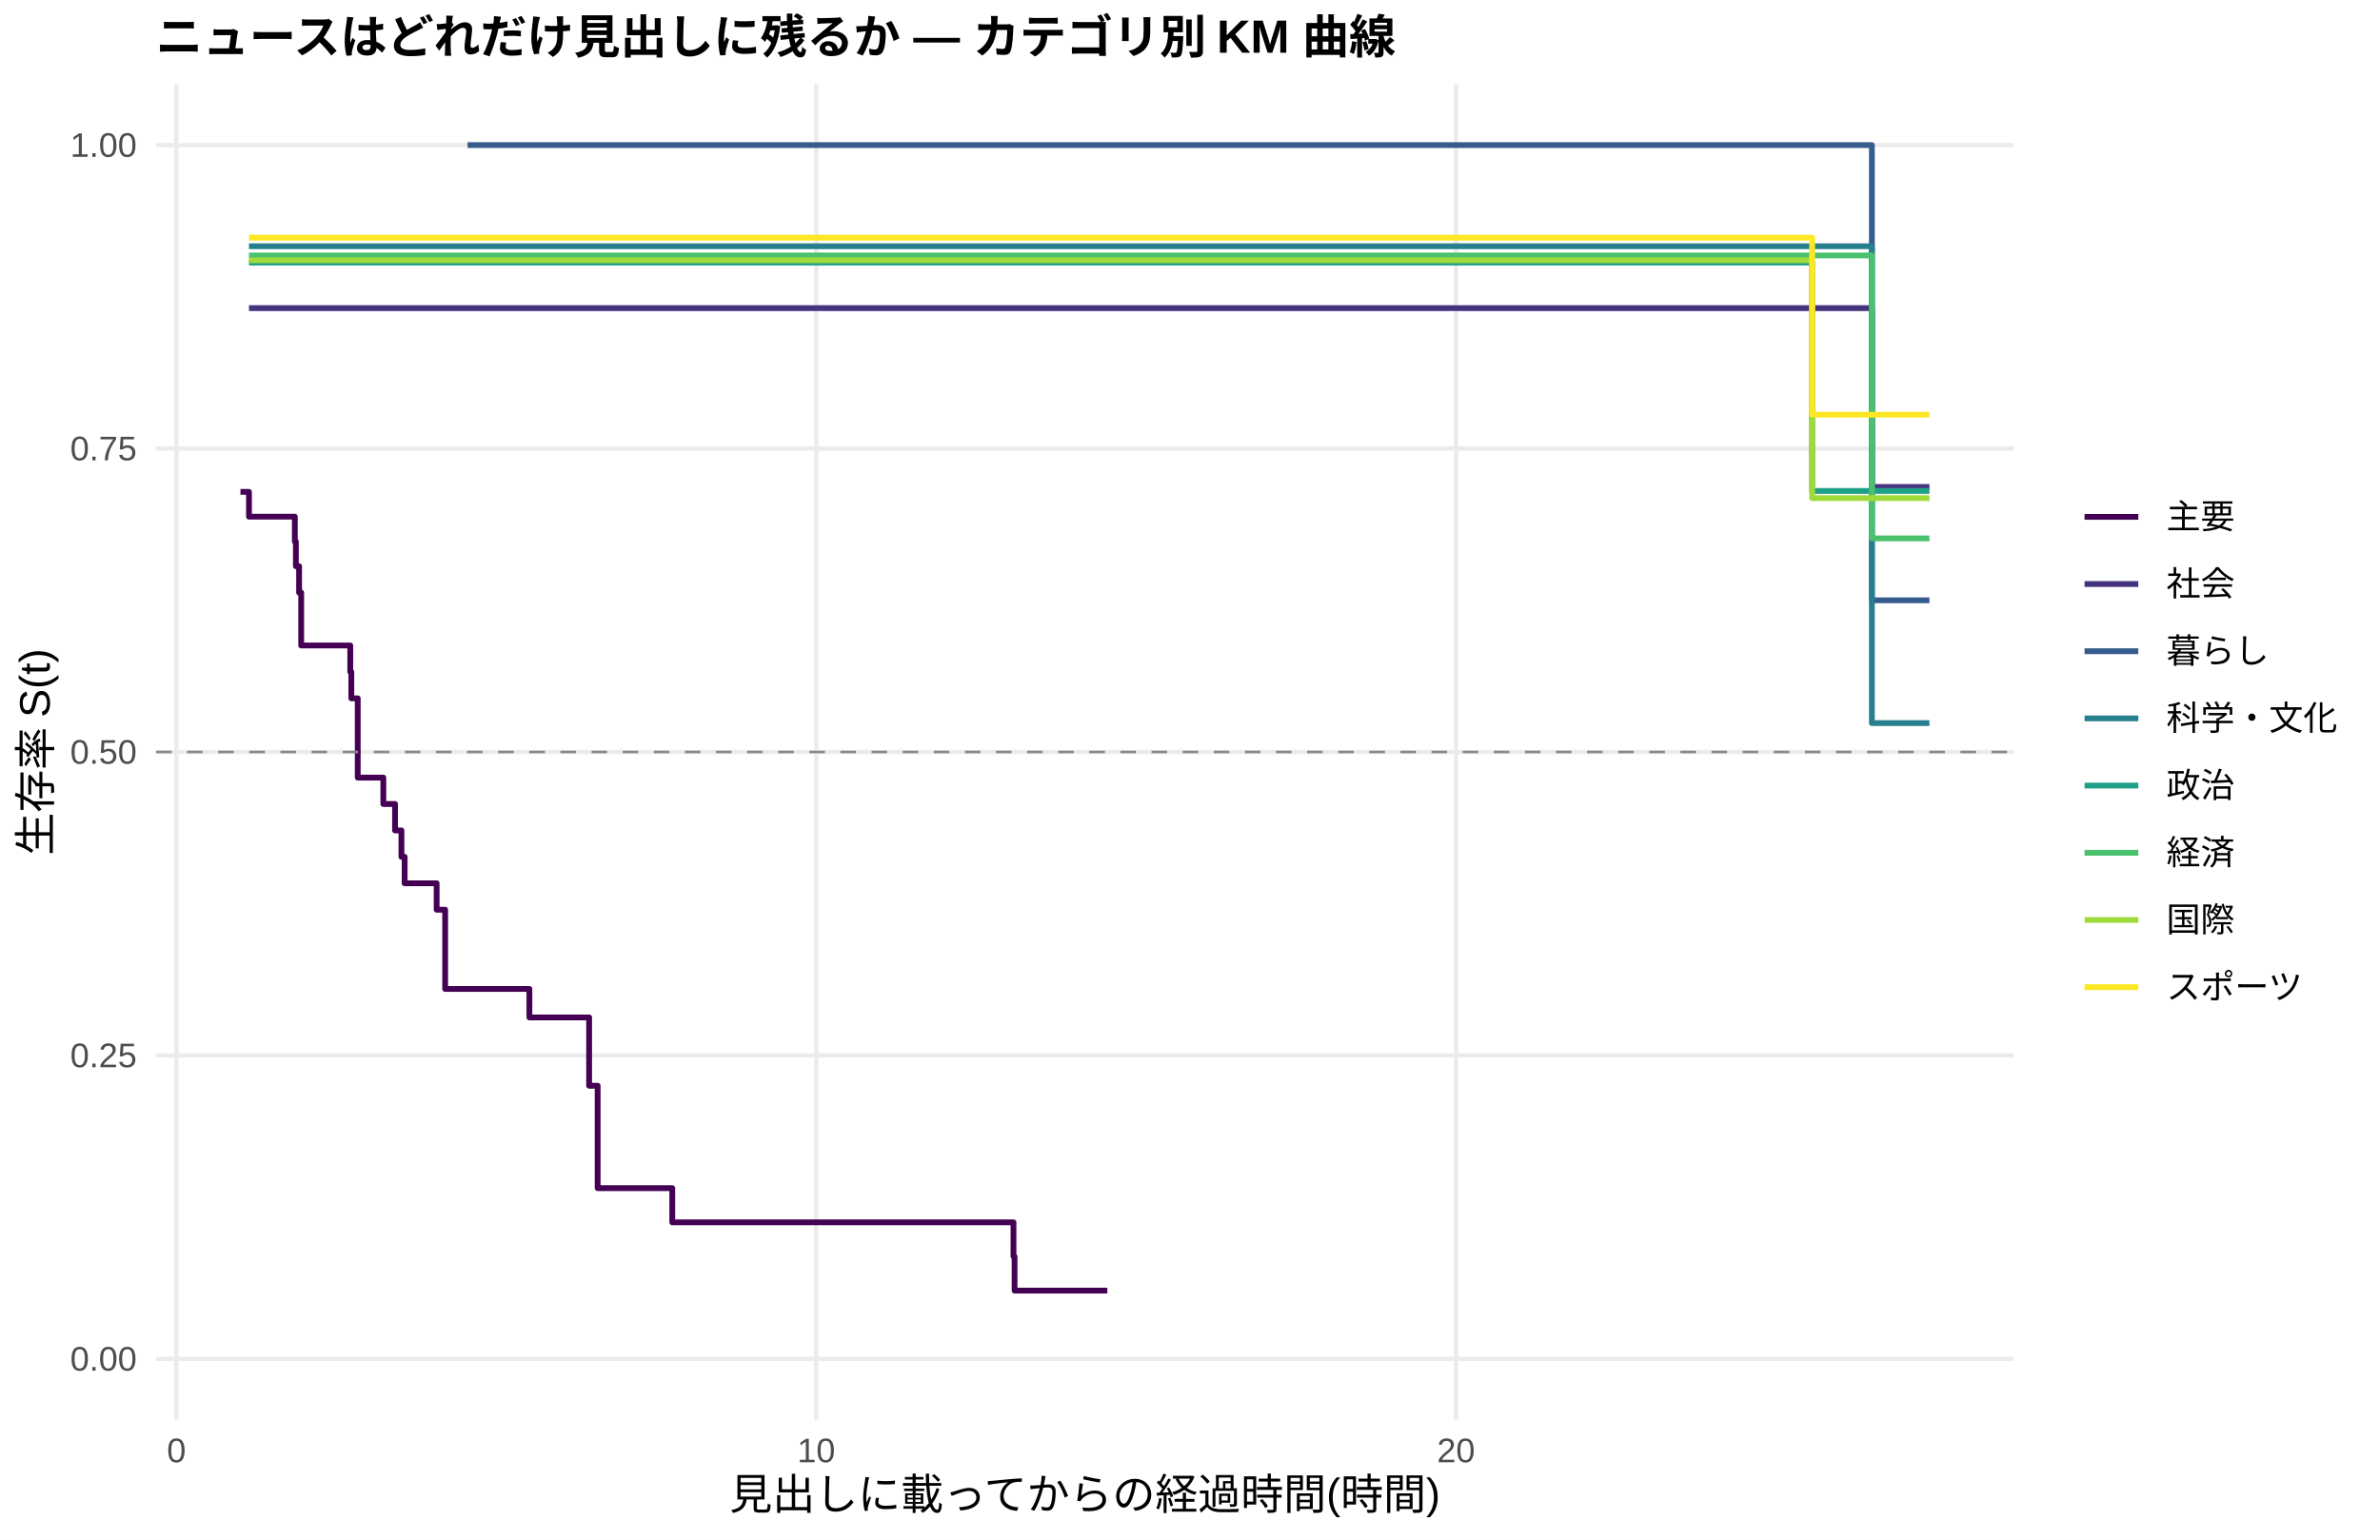
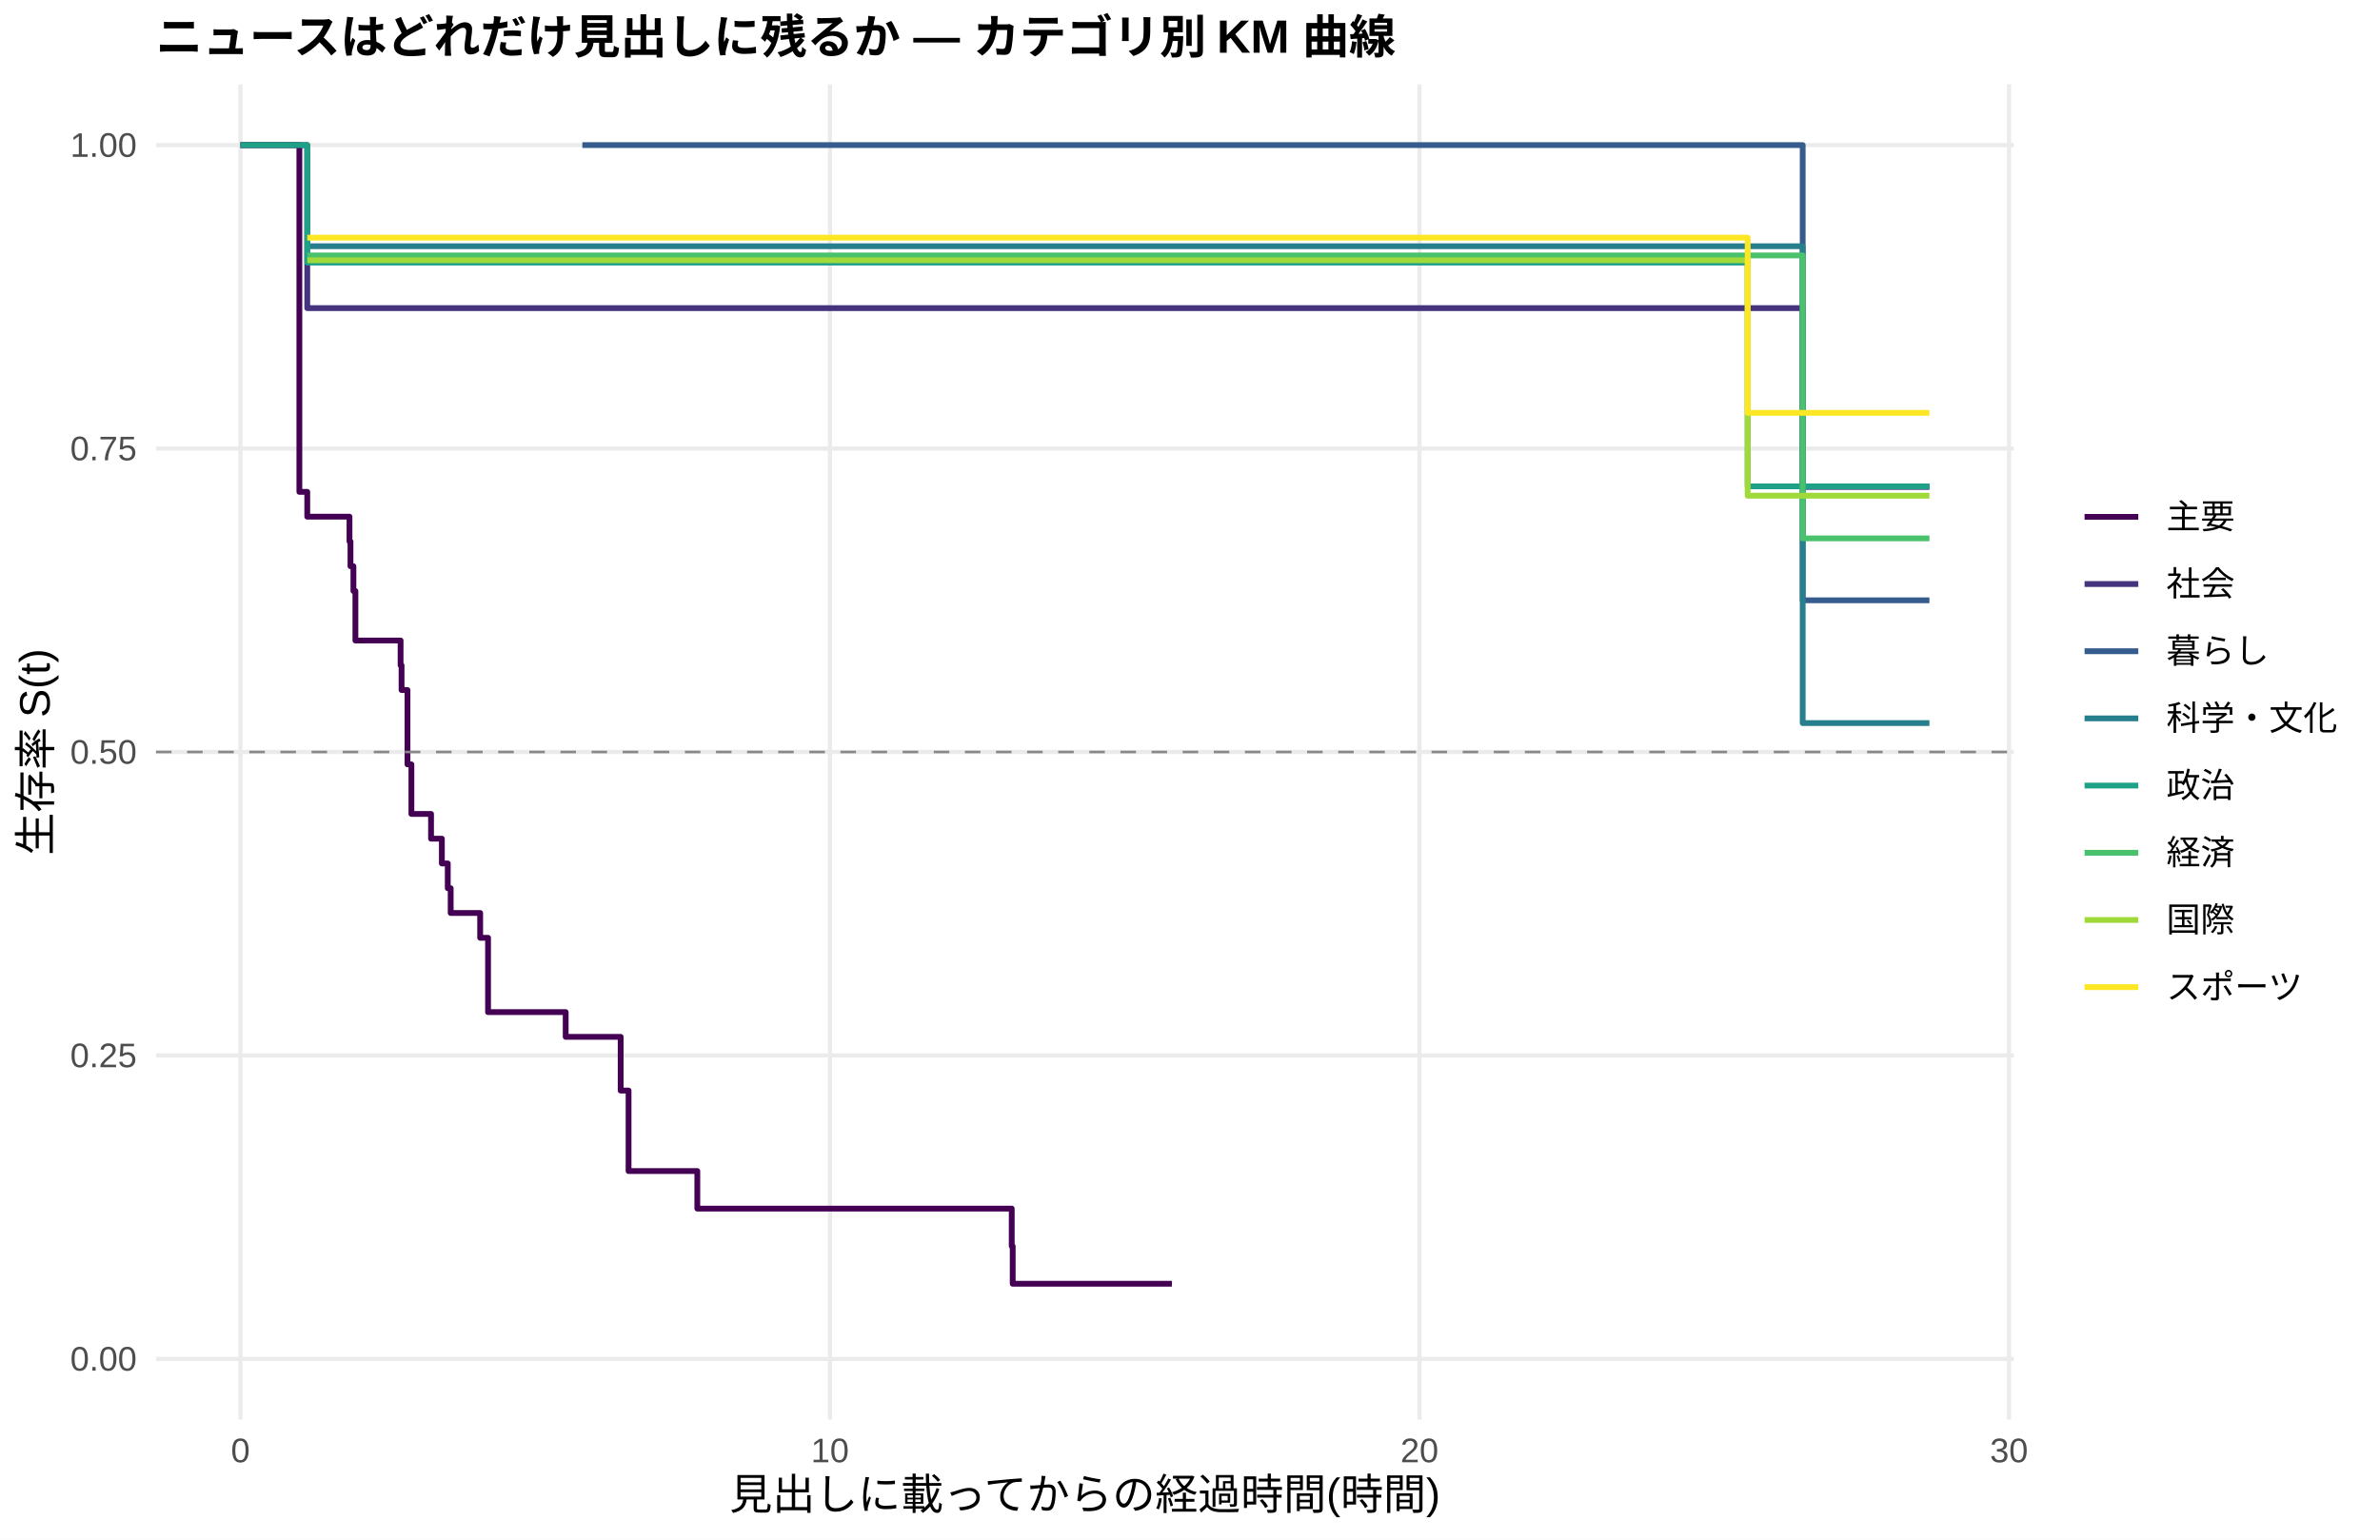
<svg xmlns="http://www.w3.org/2000/svg" width="612.00pt" height="396.00pt" viewBox="0 0 612.00 396.00">
  <g class="svglite">
    <defs>
      <style type="text/css">
    .svglite line, .svglite polyline, .svglite polygon, .svglite path, .svglite rect, .svglite circle {
      fill: none;
      stroke: #000000;
      stroke-linecap: round;
      stroke-linejoin: round;
      stroke-miterlimit: 10.00;
    }
    .svglite text {
      white-space: pre;
    }
    .svglite g.glyphgroup path {
      fill: inherit;
      stroke: none;
    }
  </style>
    </defs>
    <rect width="100%" height="100%" style="stroke: none; fill: #FFFFFF;" />
    <defs>
      <clipPath id="cpMC4wMHw2MTIuMDB8MC4wMHwzOTYuMDA=">
        <rect x="0.00" y="0.00" width="612.00" height="396.00" />
      </clipPath>
    </defs>
    <g clip-path="url(#cpMC4wMHw2MTIuMDB8MC4wMHwzOTYuMDA=)">
      <rect x="0.00" y="0.00" width="612.00" height="396.00" style="stroke-width: 1.07; stroke: none; fill: #FFFFFF;" />
    </g>
    <defs>
      <clipPath id="cpNDAuMTF8NTE3Ljg2fDIxLjcxfDM2NS4xMg==">
        <rect x="40.11" y="21.71" width="477.75" height="343.41" />
      </clipPath>
    </defs>
    <g clip-path="url(#cpNDAuMTF8NTE3Ljg2fDIxLjcxfDM2NS4xMg==)">
      <polyline points="40.11,349.51 517.86,349.51 " style="stroke-width: 1.07; stroke: #EBEBEB; stroke-linecap: butt;" />
      <polyline points="40.11,271.46 517.86,271.46 " style="stroke-width: 1.07; stroke: #EBEBEB; stroke-linecap: butt;" />
      <polyline points="40.11,193.41 517.86,193.41 " style="stroke-width: 1.07; stroke: #EBEBEB; stroke-linecap: butt;" />
      <polyline points="40.11,115.37 517.86,115.37 " style="stroke-width: 1.07; stroke: #EBEBEB; stroke-linecap: butt;" />
      <polyline points="40.11,37.32 517.86,37.32 " style="stroke-width: 1.07; stroke: #EBEBEB; stroke-linecap: butt;" />
-       <polyline points="45.37,365.12 45.37,21.71 " style="stroke-width: 1.07; stroke: #EBEBEB; stroke-linecap: butt;" />
-       <polyline points="209.89,365.12 209.89,21.71 " style="stroke-width: 1.07; stroke: #EBEBEB; stroke-linecap: butt;" />
-       <polyline points="374.40,365.12 374.40,21.71 " style="stroke-width: 1.07; stroke: #EBEBEB; stroke-linecap: butt;" />
-       <polyline points="61.83,126.51 64.02,126.51 64.02,132.89 75.81,132.89 75.81,139.26 76.08,139.26 76.08,145.63 76.63,145.63 76.63,145.63 76.91,145.63 76.91,152.42 77.45,152.42 77.45,166.02 90.07,166.02 90.07,172.81 90.34,172.81 90.34,179.61 91.99,179.61 91.99,200.00 98.57,200.00 98.57,206.79 101.58,206.79 101.58,213.59 103.23,213.59 103.23,220.38 104.05,220.38 104.05,227.18 112.28,227.18 112.28,233.98 114.47,233.98 114.47,254.36 120.23,254.36 120.23,254.36 136.13,254.36 136.13,261.68 144.63,261.68 144.63,261.68 151.49,261.68 151.49,279.25 153.68,279.25 153.68,305.59 172.87,305.59 172.87,314.38 260.61,314.38 260.61,323.16 260.89,323.16 260.89,331.94 271.03,331.94 271.03,331.94 284.74,331.94 284.74,331.94 " style="stroke-width: 1.49; stroke: #440154; stroke-linecap: butt;" />
-       <polyline points="64.02,79.25 120.23,79.25 120.23,79.25 144.63,79.25 144.63,79.25 159.99,79.25 159.99,79.25 175.07,79.25 175.07,79.25 190.15,79.25 190.15,79.25 206.60,79.25 206.60,79.25 220.31,79.25 220.31,79.25 242.52,79.25 242.52,79.25 257.05,79.25 257.05,79.25 284.74,79.25 284.74,79.25 343.42,79.25 343.42,79.25 359.05,79.25 359.05,79.25 481.34,79.25 481.34,125.25 496.14,125.25 496.14,125.25 " style="stroke-width: 1.49; stroke: #46337E; stroke-linecap: butt;" />
-       <polyline points="120.23,37.32 144.63,37.32 144.63,37.32 481.34,37.32 481.34,154.39 496.14,154.39 496.14,154.39 " style="stroke-width: 1.49; stroke: #365C8D; stroke-linecap: butt;" />
-       <polyline points="64.02,63.33 106.24,63.33 106.24,63.33 206.60,63.33 206.60,63.33 359.05,63.33 359.05,63.33 481.34,63.33 481.34,185.98 496.14,185.98 496.14,185.98 " style="stroke-width: 1.49; stroke: #277F8E; stroke-linecap: butt;" />
-       <polyline points="64.02,67.53 76.63,67.53 76.63,67.53 120.23,67.53 120.23,67.53 144.63,67.53 144.63,67.53 159.99,67.53 159.99,67.53 306.40,67.53 306.40,67.53 454.74,67.53 454.74,67.53 465.98,67.53 465.98,126.27 496.14,126.27 496.14,126.27 " style="stroke-width: 1.49; stroke: #1FA187; stroke-linecap: butt;" />
-       <polyline points="64.02,65.70 120.23,65.70 120.23,65.70 175.07,65.70 175.07,65.70 257.05,65.70 257.05,65.70 284.74,65.70 284.74,65.70 306.40,65.70 306.40,65.70 359.05,65.70 359.05,65.70 441.03,65.70 441.03,65.70 481.34,65.70 481.34,138.47 496.14,138.47 496.14,138.47 " style="stroke-width: 1.49; stroke: #4AC16D; stroke-linecap: butt;" />
-       <polyline points="64.02,66.94 76.63,66.94 76.63,66.94 106.24,66.94 106.24,66.94 120.23,66.94 120.23,66.94 144.63,66.94 144.63,66.94 175.07,66.94 175.07,66.94 190.15,66.94 190.15,66.94 206.60,66.94 206.60,66.94 220.31,66.94 220.31,66.94 271.03,66.94 271.03,66.94 306.40,66.94 306.40,66.94 359.05,66.94 359.05,66.94 441.03,66.94 441.03,66.94 454.74,66.94 454.74,66.94 465.98,66.94 465.98,128.12 496.14,128.12 496.14,128.12 " style="stroke-width: 1.49; stroke: #9FDA3A; stroke-linecap: butt;" />
-       <polyline points="64.02,61.13 106.24,61.13 106.24,61.13 120.23,61.13 120.23,61.13 190.15,61.13 190.15,61.13 242.52,61.13 242.52,61.13 257.05,61.13 257.05,61.13 284.74,61.13 284.74,61.13 306.40,61.13 306.40,61.13 359.05,61.13 359.05,61.13 454.74,61.13 454.74,61.13 465.98,61.13 465.98,106.66 496.14,106.66 496.14,106.66 " style="stroke-width: 1.49; stroke: #FDE725; stroke-linecap: butt;" />
+       <polyline points="61.83,365.12 61.83,21.71 " style="stroke-width: 1.07; stroke: #EBEBEB; stroke-linecap: butt;" />
+       <polyline points="213.42,365.12 213.42,21.71 " style="stroke-width: 1.07; stroke: #EBEBEB; stroke-linecap: butt;" />
+       <polyline points="365.01,365.12 365.01,21.71 " style="stroke-width: 1.07; stroke: #EBEBEB; stroke-linecap: butt;" />
+       <polyline points="516.61,365.12 516.61,21.71 " style="stroke-width: 1.07; stroke: #EBEBEB; stroke-linecap: butt;" />
+       <polyline points="61.83,37.32 76.98,37.32 76.98,126.51 79.01,126.51 79.01,132.89 89.87,132.89 89.87,139.26 90.12,139.26 90.12,145.63 90.88,145.63 90.88,152.00 91.39,152.00 91.39,164.74 103.01,164.74 103.01,171.11 103.26,171.11 103.26,177.48 104.78,177.48 104.78,196.60 105.79,196.60 105.79,209.34 110.84,209.34 110.84,215.71 113.62,215.71 113.62,222.08 115.14,222.08 115.14,228.45 115.89,228.45 115.89,234.82 123.47,234.82 123.47,241.20 125.50,241.20 125.50,260.31 145.46,260.31 145.46,266.68 149.75,266.68 149.75,266.68 159.60,266.68 159.60,280.49 161.63,280.49 161.63,301.19 172.24,301.19 172.24,301.19 179.31,301.19 179.31,310.85 260.16,310.85 260.16,320.52 260.41,320.52 260.41,330.18 288.71,330.18 288.71,330.18 301.34,330.18 301.34,330.18 " style="stroke-width: 1.49; stroke: #440154; stroke-linecap: butt;" />
+       <polyline points="61.83,37.32 79.01,37.32 79.01,79.25 149.75,79.25 149.75,79.25 172.24,79.25 172.24,79.25 186.39,79.25 186.39,79.25 200.28,79.25 200.28,79.25 214.18,79.25 214.18,79.25 229.34,79.25 229.34,79.25 241.97,79.25 241.97,79.25 262.44,79.25 262.44,79.25 275.83,79.25 275.83,79.25 301.34,79.25 301.34,79.25 355.41,79.25 355.41,79.25 369.81,79.25 369.81,79.25 463.55,79.25 463.55,125.25 496.14,125.25 496.14,125.25 " style="stroke-width: 1.49; stroke: #46337E; stroke-linecap: butt;" />
+       <polyline points="149.75,37.32 172.24,37.32 172.24,37.32 463.55,37.32 463.55,154.39 496.14,154.39 496.14,154.39 " style="stroke-width: 1.49; stroke: #365C8D; stroke-linecap: butt;" />
+       <polyline points="79.01,63.33 136.86,63.33 136.86,63.33 229.34,63.33 229.34,63.33 369.81,63.33 369.81,63.33 463.55,63.33 463.55,185.98 496.14,185.98 496.14,185.98 " style="stroke-width: 1.49; stroke: #277F8E; stroke-linecap: butt;" />
+       <polyline points="61.83,37.32 79.01,37.32 79.01,67.53 109.58,67.53 109.58,67.53 149.75,67.53 149.75,67.53 172.24,67.53 172.24,67.53 186.39,67.53 186.39,67.53 321.30,67.53 321.30,67.53 449.40,67.53 449.40,125.08 457.99,125.08 457.99,125.08 496.14,125.08 496.14,125.08 " style="stroke-width: 1.49; stroke: #1FA187; stroke-linecap: butt;" />
+       <polyline points="79.01,65.70 149.75,65.70 149.75,65.70 200.28,65.70 200.28,65.70 275.83,65.70 275.83,65.70 301.34,65.70 301.34,65.70 321.30,65.70 321.30,65.70 369.81,65.70 369.81,65.70 445.36,65.70 445.36,65.70 463.55,65.70 463.55,138.47 496.14,138.47 496.14,138.47 " style="stroke-width: 1.49; stroke: #4AC16D; stroke-linecap: butt;" />
+       <polyline points="79.01,66.94 109.58,66.94 109.58,66.94 136.86,66.94 136.86,66.94 149.75,66.94 149.75,66.94 172.24,66.94 172.24,66.94 200.28,66.94 200.28,66.94 214.18,66.94 214.18,66.94 229.34,66.94 229.34,66.94 241.97,66.94 241.97,66.94 288.71,66.94 288.71,66.94 321.30,66.94 321.30,66.94 369.81,66.94 369.81,66.94 445.36,66.94 445.36,66.94 449.40,66.94 449.40,127.49 457.99,127.49 457.99,127.49 496.14,127.49 496.14,127.49 " style="stroke-width: 1.49; stroke: #9FDA3A; stroke-linecap: butt;" />
+       <polyline points="79.01,61.13 136.86,61.13 136.86,61.13 149.75,61.13 149.75,61.13 214.18,61.13 214.18,61.13 262.44,61.13 262.44,61.13 275.83,61.13 275.83,61.13 301.34,61.13 301.34,61.13 321.30,61.13 321.30,61.13 369.81,61.13 369.81,61.13 449.40,61.13 449.40,106.19 457.99,106.19 457.99,106.19 496.14,106.19 496.14,106.19 " style="stroke-width: 1.49; stroke: #FDE725; stroke-linecap: butt;" />
      <line x1="40.11" y1="193.41" x2="517.86" y2="193.41" style="stroke-width: 0.64; stroke: #888888; stroke-dasharray: 4.00,4.00; stroke-linecap: butt;" />
    </g>
    <g clip-path="url(#cpMC4wMHw2MTIuMDB8MC4wMHwzOTYuMDA=)">
      <text x="35.18" y="352.53" text-anchor="end" style="font-size: 8.80px;fill: #4D4D4D; font-family: &quot;Liberation Sans&quot;;" textLength="17.11px" lengthAdjust="spacingAndGlyphs">0.00</text>
      <text x="35.18" y="274.49" text-anchor="end" style="font-size: 8.80px;fill: #4D4D4D; font-family: &quot;Liberation Sans&quot;;" textLength="17.11px" lengthAdjust="spacingAndGlyphs">0.25</text>
      <text x="35.18" y="196.44" text-anchor="end" style="font-size: 8.80px;fill: #4D4D4D; font-family: &quot;Liberation Sans&quot;;" textLength="17.11px" lengthAdjust="spacingAndGlyphs">0.50</text>
      <text x="35.18" y="118.39" text-anchor="end" style="font-size: 8.80px;fill: #4D4D4D; font-family: &quot;Liberation Sans&quot;;" textLength="17.11px" lengthAdjust="spacingAndGlyphs">0.75</text>
      <text x="35.18" y="40.35" text-anchor="end" style="font-size: 8.80px;fill: #4D4D4D; font-family: &quot;Liberation Sans&quot;;" textLength="17.11px" lengthAdjust="spacingAndGlyphs">1.00</text>
-       <text x="45.37" y="376.10" text-anchor="middle" style="font-size: 8.80px;fill: #4D4D4D; font-family: &quot;Liberation Sans&quot;;" textLength="4.89px" lengthAdjust="spacingAndGlyphs">0</text>
-       <text x="209.89" y="376.10" text-anchor="middle" style="font-size: 8.80px;fill: #4D4D4D; font-family: &quot;Liberation Sans&quot;;" textLength="9.78px" lengthAdjust="spacingAndGlyphs">10</text>
-       <text x="374.40" y="376.10" text-anchor="middle" style="font-size: 8.80px;fill: #4D4D4D; font-family: &quot;Liberation Sans&quot;;" textLength="9.78px" lengthAdjust="spacingAndGlyphs">20</text>
+       <text x="61.83" y="376.10" text-anchor="middle" style="font-size: 8.80px;fill: #4D4D4D; font-family: &quot;Liberation Sans&quot;;" textLength="4.89px" lengthAdjust="spacingAndGlyphs">0</text>
+       <text x="213.42" y="376.10" text-anchor="middle" style="font-size: 8.80px;fill: #4D4D4D; font-family: &quot;Liberation Sans&quot;;" textLength="9.78px" lengthAdjust="spacingAndGlyphs">10</text>
+       <text x="365.01" y="376.10" text-anchor="middle" style="font-size: 8.80px;fill: #4D4D4D; font-family: &quot;Liberation Sans&quot;;" textLength="9.78px" lengthAdjust="spacingAndGlyphs">20</text>
+       <text x="516.61" y="376.10" text-anchor="middle" style="font-size: 8.80px;fill: #4D4D4D; font-family: &quot;Liberation Sans&quot;;" textLength="9.78px" lengthAdjust="spacingAndGlyphs">30</text>
      <text x="278.98" y="388.24" text-anchor="middle" style="font-size: 11.00px; font-family: &quot;Liberation Sans&quot;;" textLength="183.31px" lengthAdjust="spacingAndGlyphs">見出しに載ってからの経過時間(時間)</text>
      <text transform="translate(13.05,193.41) rotate(-90)" text-anchor="middle" style="font-size: 11.00px; font-family: &quot;Liberation Sans&quot;;" textLength="53.78px" lengthAdjust="spacingAndGlyphs">生存率 S(t)</text>
      <line x1="536.03" y1="132.93" x2="549.85" y2="132.93" style="stroke-width: 1.49; stroke: #440154; stroke-linecap: butt;" />
      <line x1="536.03" y1="150.21" x2="549.85" y2="150.21" style="stroke-width: 1.49; stroke: #46337E; stroke-linecap: butt;" />
      <line x1="536.03" y1="167.49" x2="549.85" y2="167.49" style="stroke-width: 1.49; stroke: #365C8D; stroke-linecap: butt;" />
      <line x1="536.03" y1="184.77" x2="549.85" y2="184.77" style="stroke-width: 1.49; stroke: #277F8E; stroke-linecap: butt;" />
      <line x1="536.03" y1="202.05" x2="549.85" y2="202.05" style="stroke-width: 1.49; stroke: #1FA187; stroke-linecap: butt;" />
      <line x1="536.03" y1="219.33" x2="549.85" y2="219.33" style="stroke-width: 1.49; stroke: #4AC16D; stroke-linecap: butt;" />
      <line x1="536.03" y1="236.61" x2="549.85" y2="236.61" style="stroke-width: 1.49; stroke: #9FDA3A; stroke-linecap: butt;" />
      <line x1="536.03" y1="253.89" x2="549.85" y2="253.89" style="stroke-width: 1.49; stroke: #FDE725; stroke-linecap: butt;" />
      <text x="557.06" y="135.96" style="font-size: 8.80px; font-family: &quot;Liberation Sans&quot;;" textLength="17.59px" lengthAdjust="spacingAndGlyphs">主要</text>
      <text x="557.06" y="153.24" style="font-size: 8.80px; font-family: &quot;Liberation Sans&quot;;" textLength="17.59px" lengthAdjust="spacingAndGlyphs">社会</text>
      <text x="557.06" y="170.52" style="font-size: 8.80px; font-family: &quot;Liberation Sans&quot;;" textLength="26.39px" lengthAdjust="spacingAndGlyphs">暮らし</text>
      <text x="557.06" y="187.80" style="font-size: 8.80px; font-family: &quot;Liberation Sans&quot;;" textLength="43.98px" lengthAdjust="spacingAndGlyphs">科学・文化</text>
      <text x="557.06" y="205.08" style="font-size: 8.80px; font-family: &quot;Liberation Sans&quot;;" textLength="17.59px" lengthAdjust="spacingAndGlyphs">政治</text>
      <text x="557.06" y="222.36" style="font-size: 8.80px; font-family: &quot;Liberation Sans&quot;;" textLength="17.59px" lengthAdjust="spacingAndGlyphs">経済</text>
      <text x="557.06" y="239.64" style="font-size: 8.80px; font-family: &quot;Liberation Sans&quot;;" textLength="17.59px" lengthAdjust="spacingAndGlyphs">国際</text>
      <text x="557.06" y="256.92" style="font-size: 8.80px; font-family: &quot;Liberation Sans&quot;;" textLength="35.19px" lengthAdjust="spacingAndGlyphs">スポーツ</text>
      <text x="40.11" y="13.74" style="font-size: 12.00px; font-weight: bold; font-family: &quot;Liberation Sans&quot;;" textLength="319.98px" lengthAdjust="spacingAndGlyphs">ニュースはどれだけ見出しに残るか — カテゴリ別 KM 曲線</text>
    </g>
  </g>
</svg>
